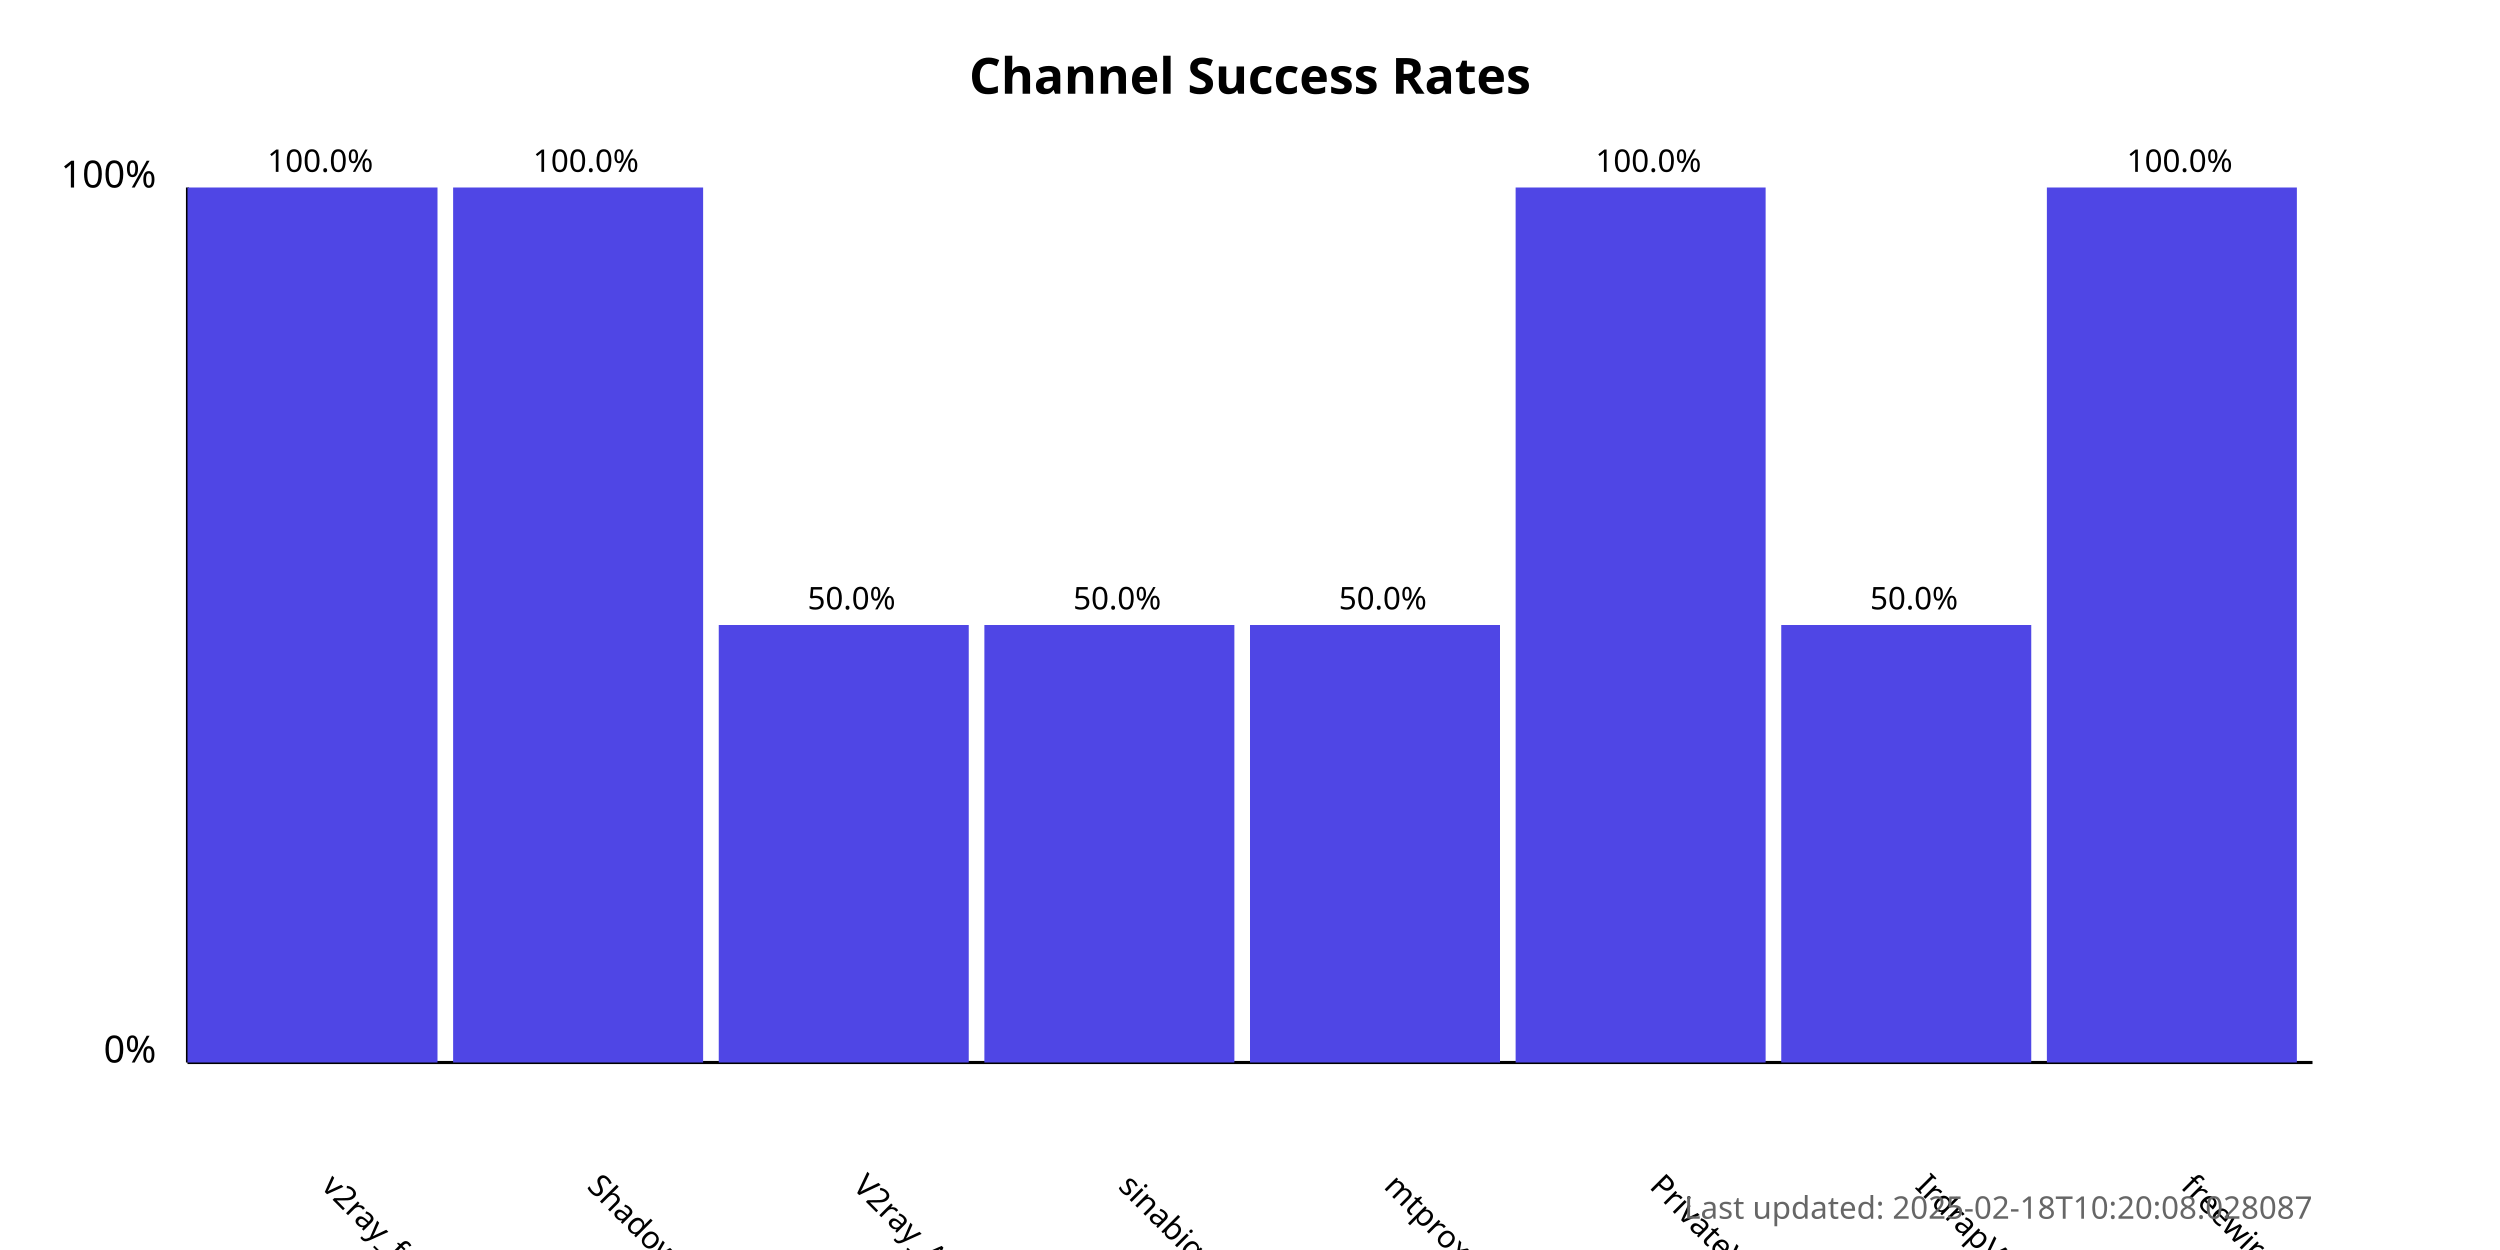
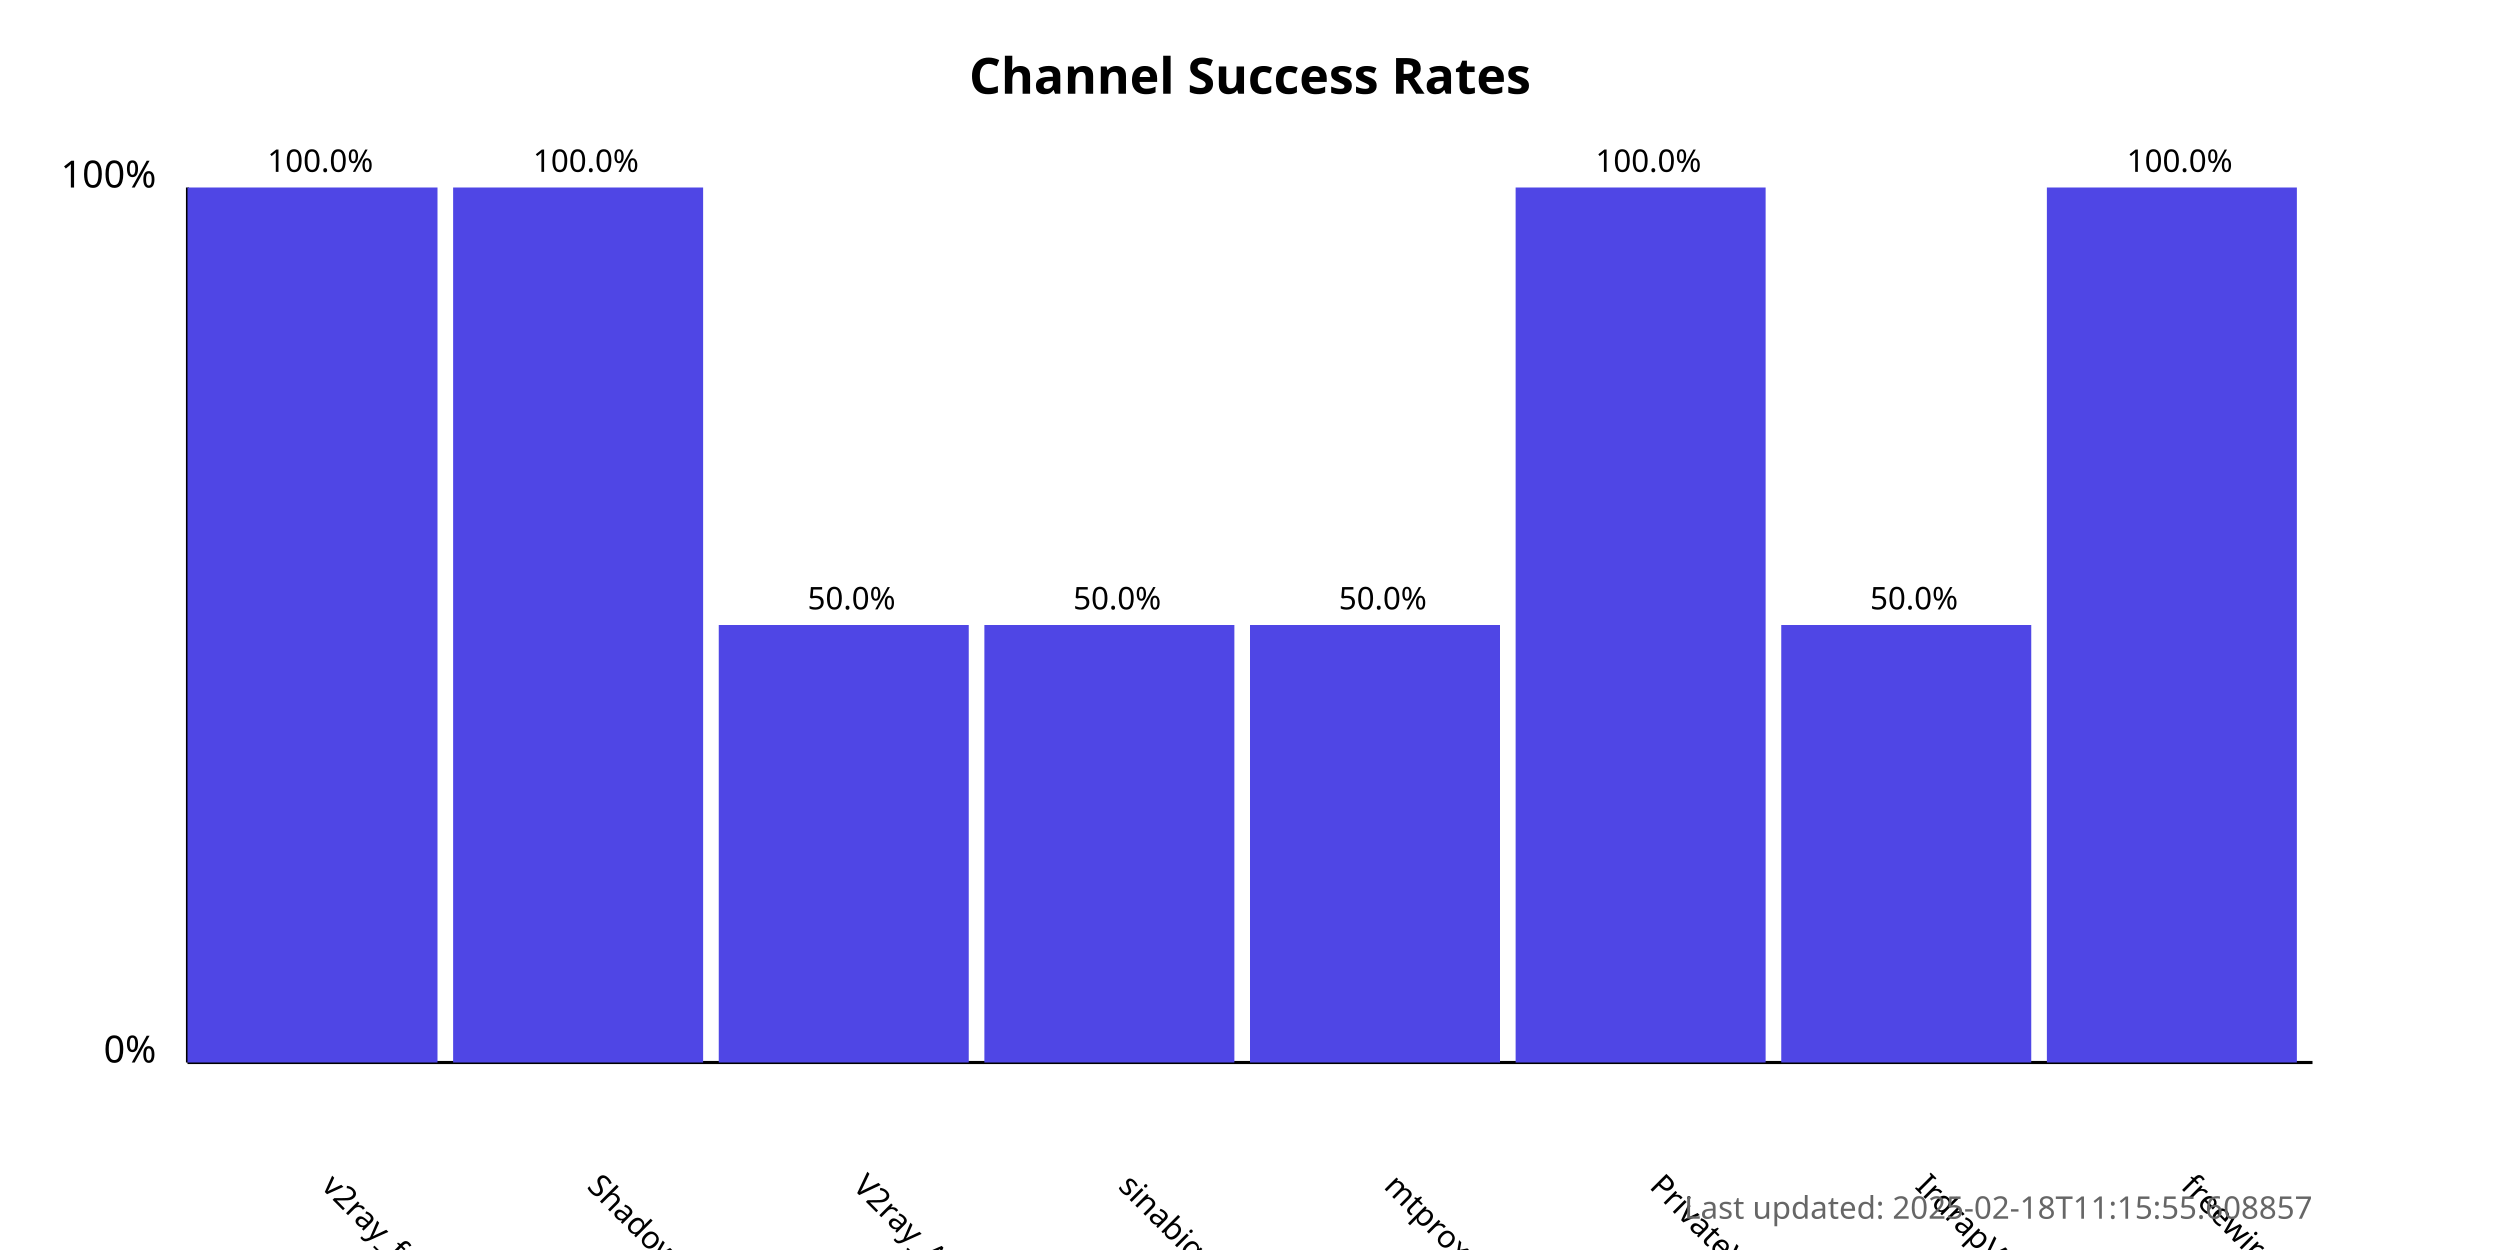
<svg xmlns="http://www.w3.org/2000/svg" width="800" height="400">
  <style>
            .chart-title { font: bold 16px sans-serif; }
            .axis-label { font: 12px sans-serif; }
            .tick-label { font: 10px sans-serif; }
            .bar { fill: #4f46e5; }
            .bar:hover { fill: #6366f1; }
            .timestamp { font: 10px sans-serif; fill: #666; }
        </style>
  <text x="400.0" y="30" text-anchor="middle" class="chart-title">
            Channel Success Rates
        </text>
  <line x1="60" y1="340" x2="60" y2="60" stroke="black" stroke-width="1" />
  <line x1="60" y1="340" x2="740" y2="340" stroke="black" stroke-width="1" />
  <text x="50" y="340" text-anchor="end" class="axis-label">0%</text>
  <text x="50" y="60" text-anchor="end" class="axis-label">100%</text>
  <g>
    <rect x="60" y="60.0" width="80.0" height="280.0" class="bar" />
    <text x="102.5" y="380" transform="rotate(45, 102.5, 380)" text-anchor="start" class="tick-label">
                v2ray_free_conf
            </text>
    <text x="102.5" y="55.0" text-anchor="middle" class="tick-label">
                100.0%
            </text>
  </g>
  <g>
    <rect x="145.0" y="60.0" width="80.0" height="280.0" class="bar" />
    <text x="187.5" y="380" transform="rotate(45, 187.5, 380)" text-anchor="start" class="tick-label">
                ShadowProxy66
            </text>
    <text x="187.5" y="55.0" text-anchor="middle" class="tick-label">
                100.0%
            </text>
  </g>
  <g>
    <rect x="230.0" y="200.0" width="80.0" height="140.0" class="bar" />
    <text x="272.5" y="380" transform="rotate(45, 272.5, 380)" text-anchor="start" class="tick-label">
                V2ray_Alpha
            </text>
    <text x="272.5" y="195.0" text-anchor="middle" class="tick-label">
                50.0%
            </text>
  </g>
  <g>
    <rect x="315.0" y="200.0" width="80.0" height="140.0" class="bar" />
    <text x="357.5" y="380" transform="rotate(45, 357.5, 380)" text-anchor="start" class="tick-label">
                sinabigo
            </text>
    <text x="357.5" y="195.0" text-anchor="middle" class="tick-label">
                50.0%
            </text>
  </g>
  <g>
    <rect x="400.0" y="200.0" width="80.0" height="140.0" class="bar" />
    <text x="442.5" y="380" transform="rotate(45, 442.5, 380)" text-anchor="start" class="tick-label">
                mtproxy_lists
            </text>
    <text x="442.5" y="195.0" text-anchor="middle" class="tick-label">
                50.0%
            </text>
  </g>
  <g>
    <rect x="485.0" y="60.0" width="80.0" height="280.0" class="bar" />
    <text x="527.5" y="380" transform="rotate(45, 527.5, 380)" text-anchor="start" class="tick-label">
                PrivateVPNs
            </text>
    <text x="527.5" y="55.0" text-anchor="middle" class="tick-label">
                100.0%
            </text>
  </g>
  <g>
    <rect x="570.0" y="200.0" width="80.0" height="140.0" class="bar" />
    <text x="612.5" y="380" transform="rotate(45, 612.5, 380)" text-anchor="start" class="tick-label">
                IrdrapVPNnews
            </text>
    <text x="612.5" y="195.0" text-anchor="middle" class="tick-label">
                50.0%
            </text>
  </g>
  <g>
    <rect x="655.0" y="60.0" width="80.0" height="280.0" class="bar" />
    <text x="697.5" y="380" transform="rotate(45, 697.5, 380)" text-anchor="start" class="tick-label">
                freewireguard
            </text>
    <text x="697.5" y="55.0" text-anchor="middle" class="tick-label">
                100.0%
            </text>
  </g>
  <text x="740" y="390" text-anchor="end" class="timestamp">
-             Last updated: 2025-02-18T10:20:08.028087
+             Last updated: 2025-02-18T11:15:55.608857
        </text>
</svg>
